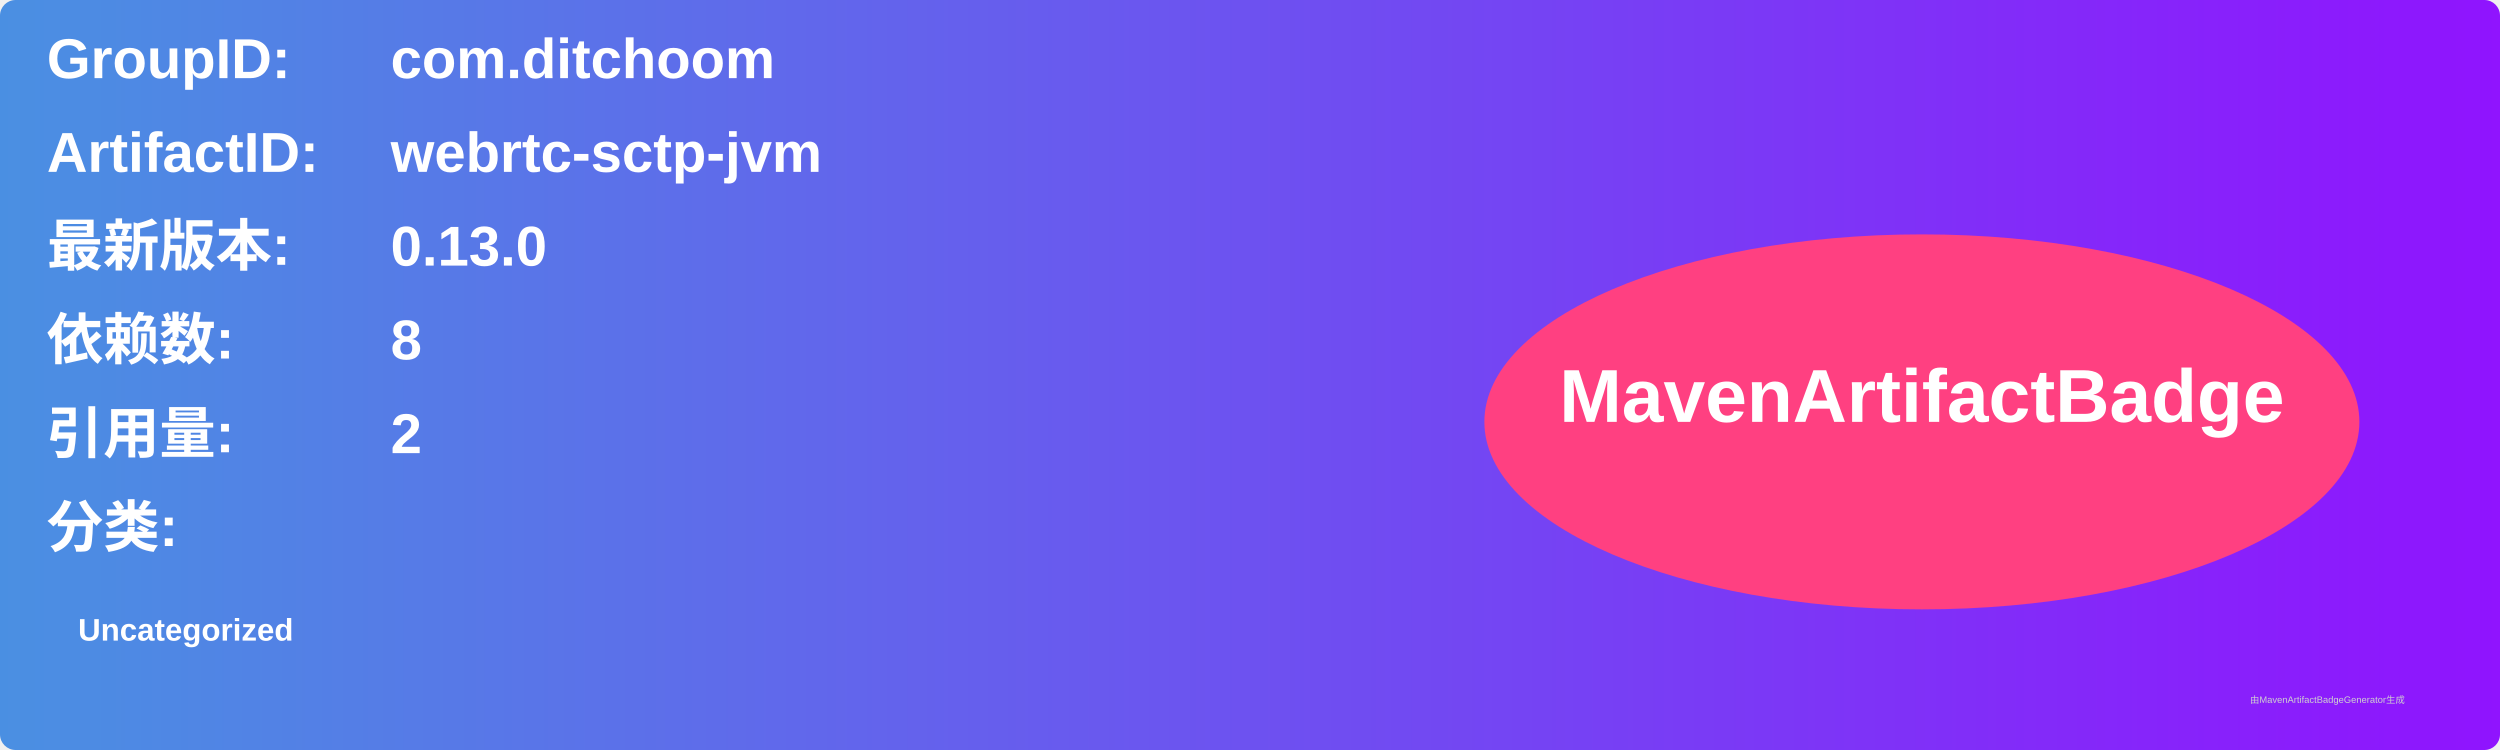
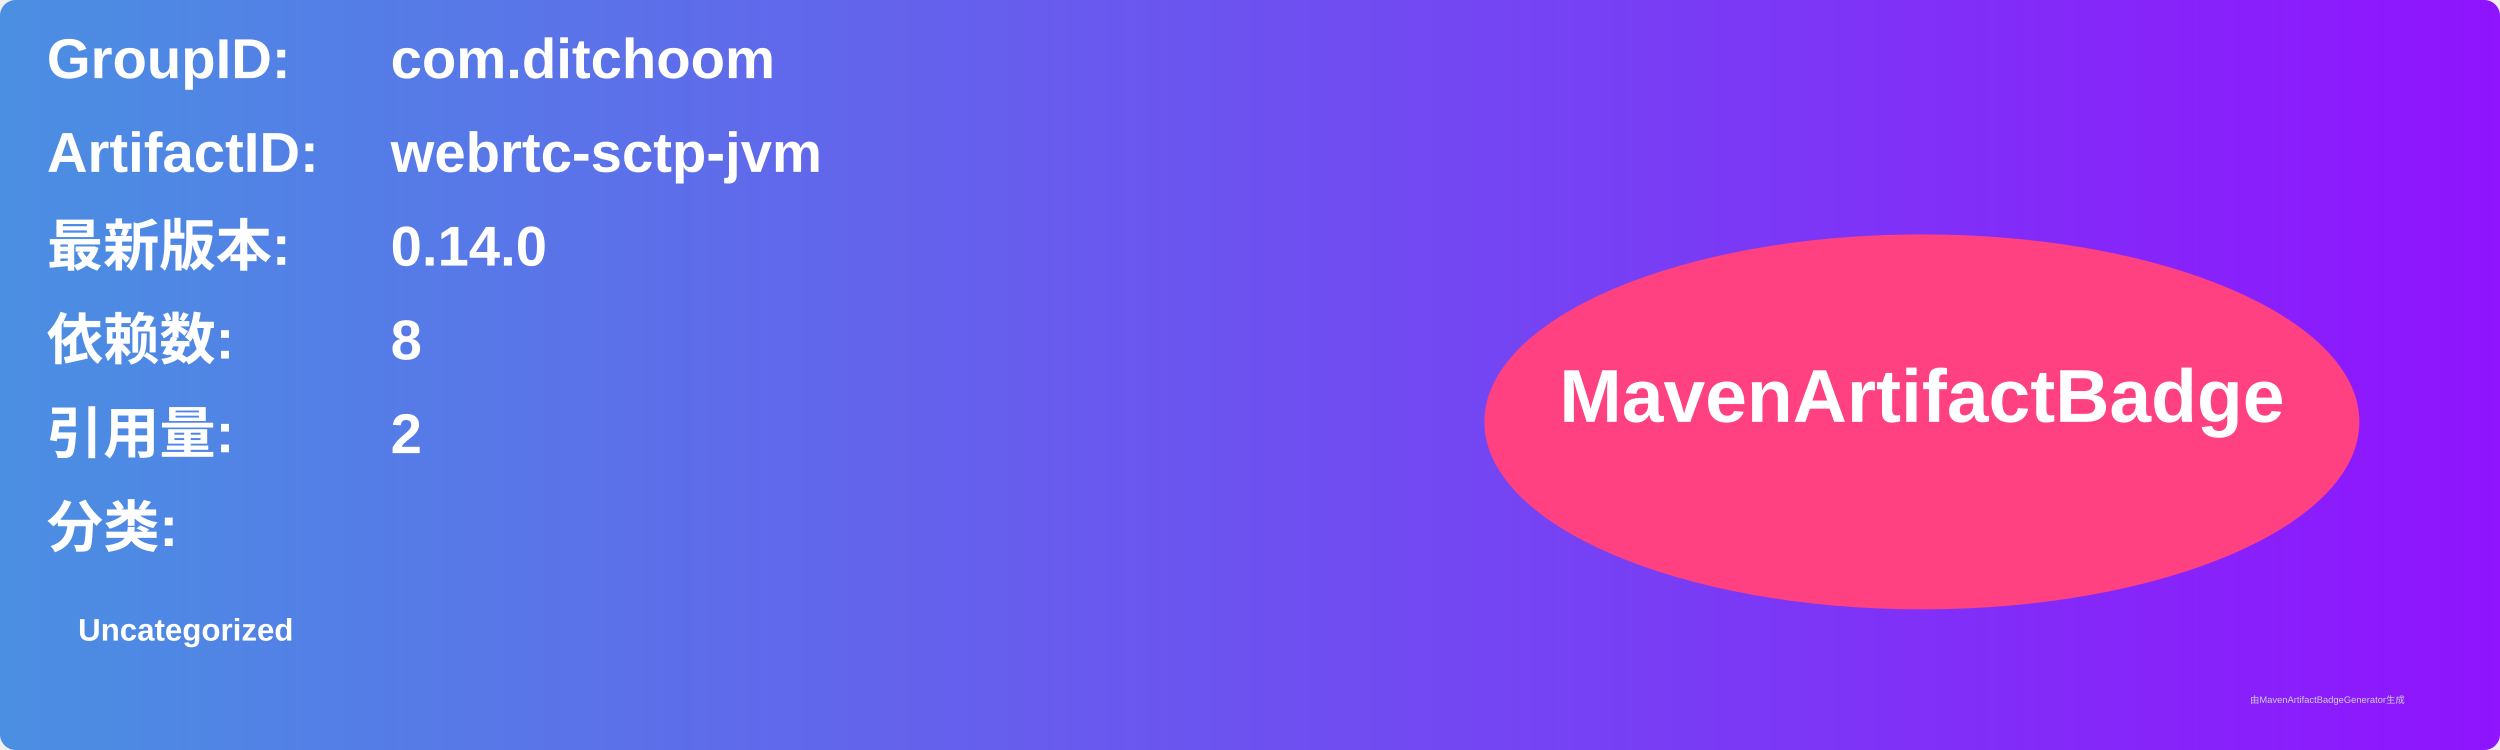
<svg xmlns="http://www.w3.org/2000/svg" width="800" height="240" viewBox="0 0 800 240">
  <linearGradient id="grad" x1="0%" y1="0%" x2="100%" y2="0%">
    <stop offset="0%" stop-color="#4a90e2" />
    <stop offset="100%" stop-color="#9013fe" />
  </linearGradient>
  <rect width="100%" height="100%" rx="5" ry="5" fill="url(#grad)" />
  <g transform="translate(15, 15)">
    <text x="0" y="10" font-family="Arial" font-size="18" fill="white" font-weight="bold" width="260">GroupID:</text>
    <text x="110" y="10" font-family="Arial" font-size="18" fill="white" font-weight="bold" width="460">com.ditchoom</text>
    <text x="0" y="40" font-family="Arial" font-size="18" fill="white" font-weight="bold" width="260">ArtifactID:</text>
    <text x="110" y="40" font-family="Arial" font-size="18" fill="white" font-weight="bold" width="460">webrtc-sctp-jvm</text>
    <text x="0" y="70" font-family="Arial" font-size="18" fill="white" font-weight="bold">最新版本:</text>
    <text x="110" y="70" font-family="Arial" font-size="18" fill="white" font-weight="bold">
-       <tspan font-weight="bold">0.13.0</tspan>
+       <tspan font-weight="bold">0.14.0</tspan>
    </text>
    <text x="0" y="100" font-family="Arial" font-size="18" fill="white" font-weight="bold">依赖数: </text>
    <text x="110" y="100" font-family="Arial" font-size="18" fill="white">
      <tspan font-weight="bold">8</tspan>
    </text>
    <text x="0" y="130" font-family="Arial" font-size="18" fill="white" font-weight="bold">引用量: </text>
    <text x="110" y="130" font-family="Arial" font-size="18" fill="white">
      <tspan font-weight="bold">2</tspan>
    </text>
    <text x="0" y="160" font-family="Arial" font-size="18" fill="white" font-weight="bold">分类:</text>
    <text x="10" y="190" font-family="Arial" font-size="10" fill="white">
      <tspan font-weight="bold">Uncategorized</tspan>
    </text>
    <ellipse cx="600" cy="120" rx="140" ry="60" fill="#ff4081" />
    <text x="600" y="120" text-anchor="middle" font-family="Arial" font-size="24" fill="white" font-weight="bold">MavenArtifactBadge</text>
  </g>
  <text x="720" y="225" font-family="Arial" font-size="3" fill="#d0d0d0">由MavenArtifactBadgeGenerator生成</text>
</svg>
